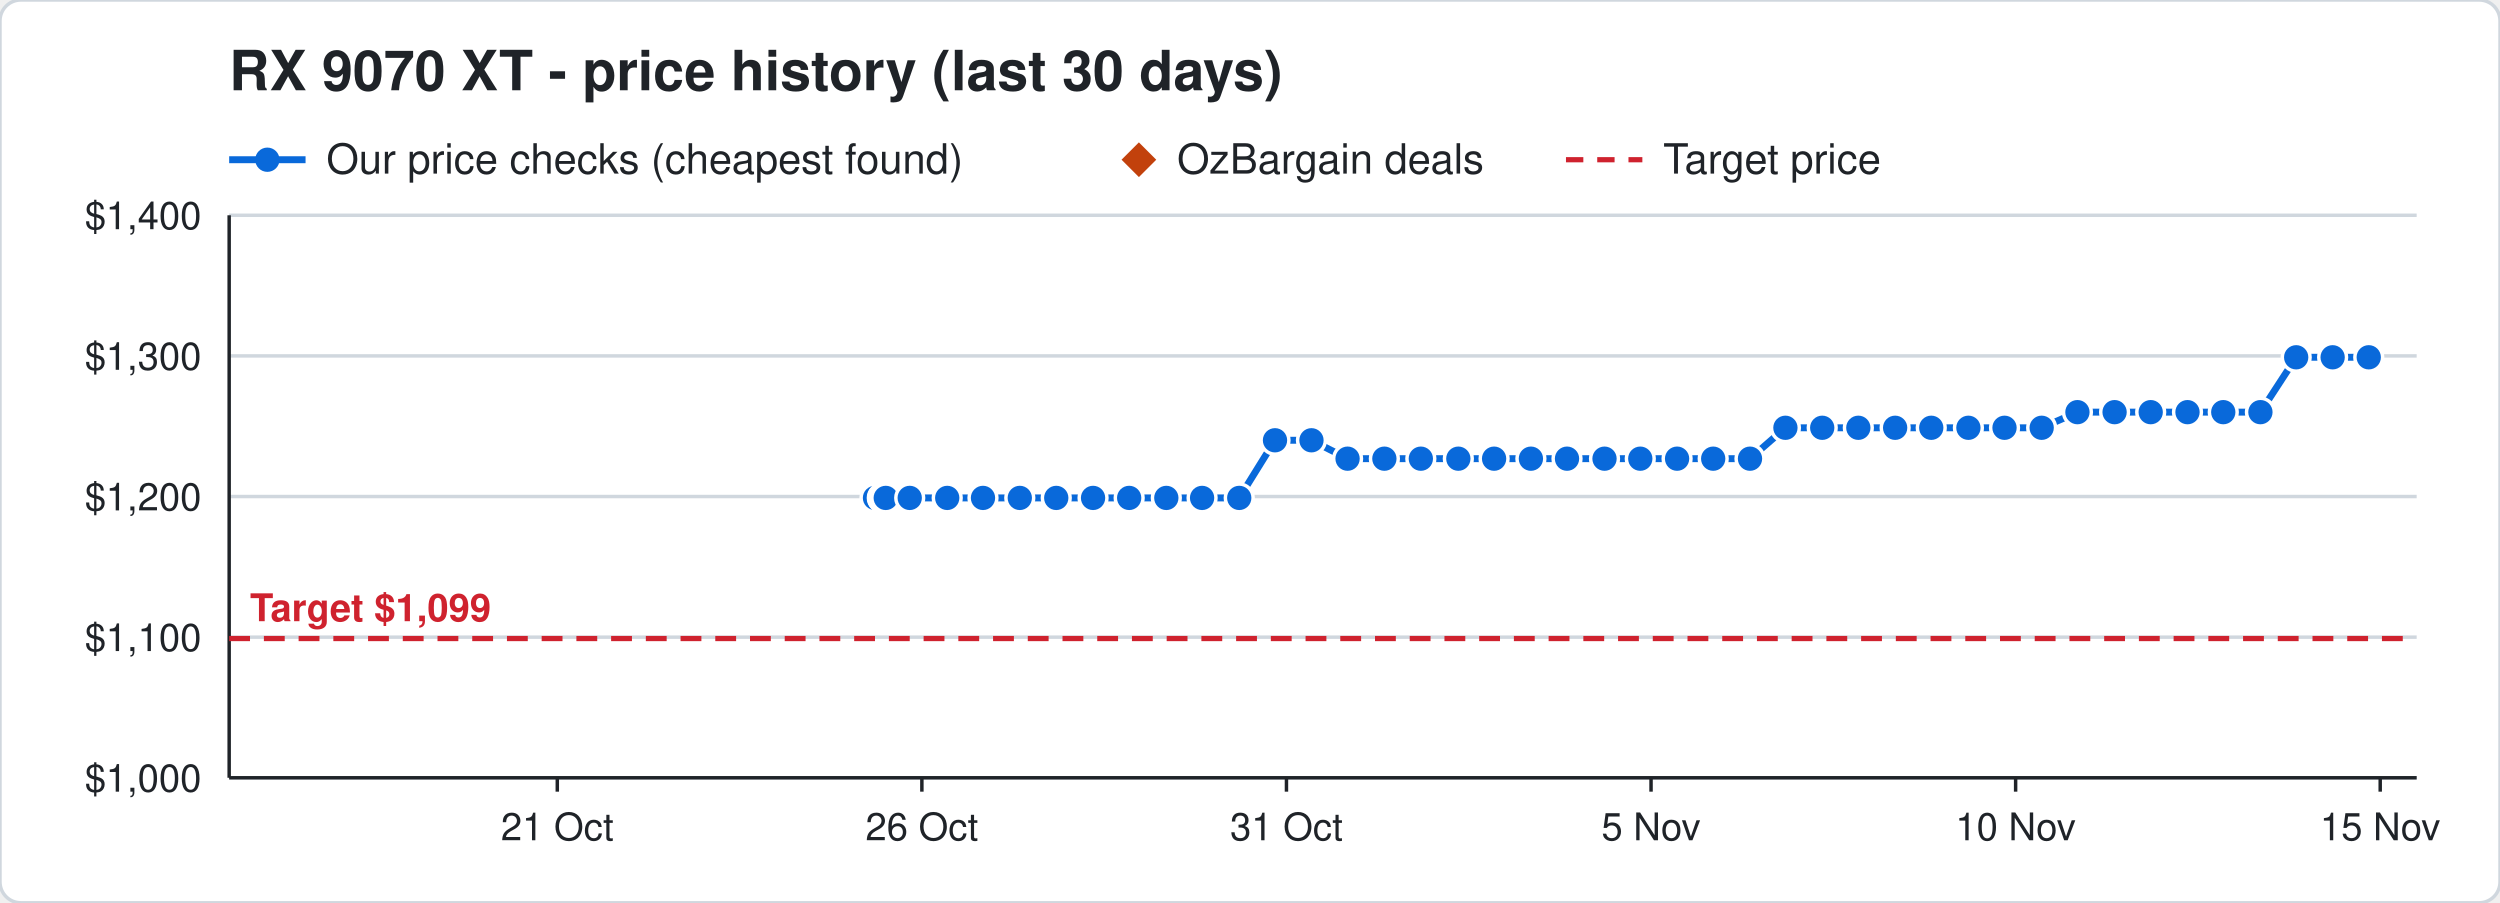
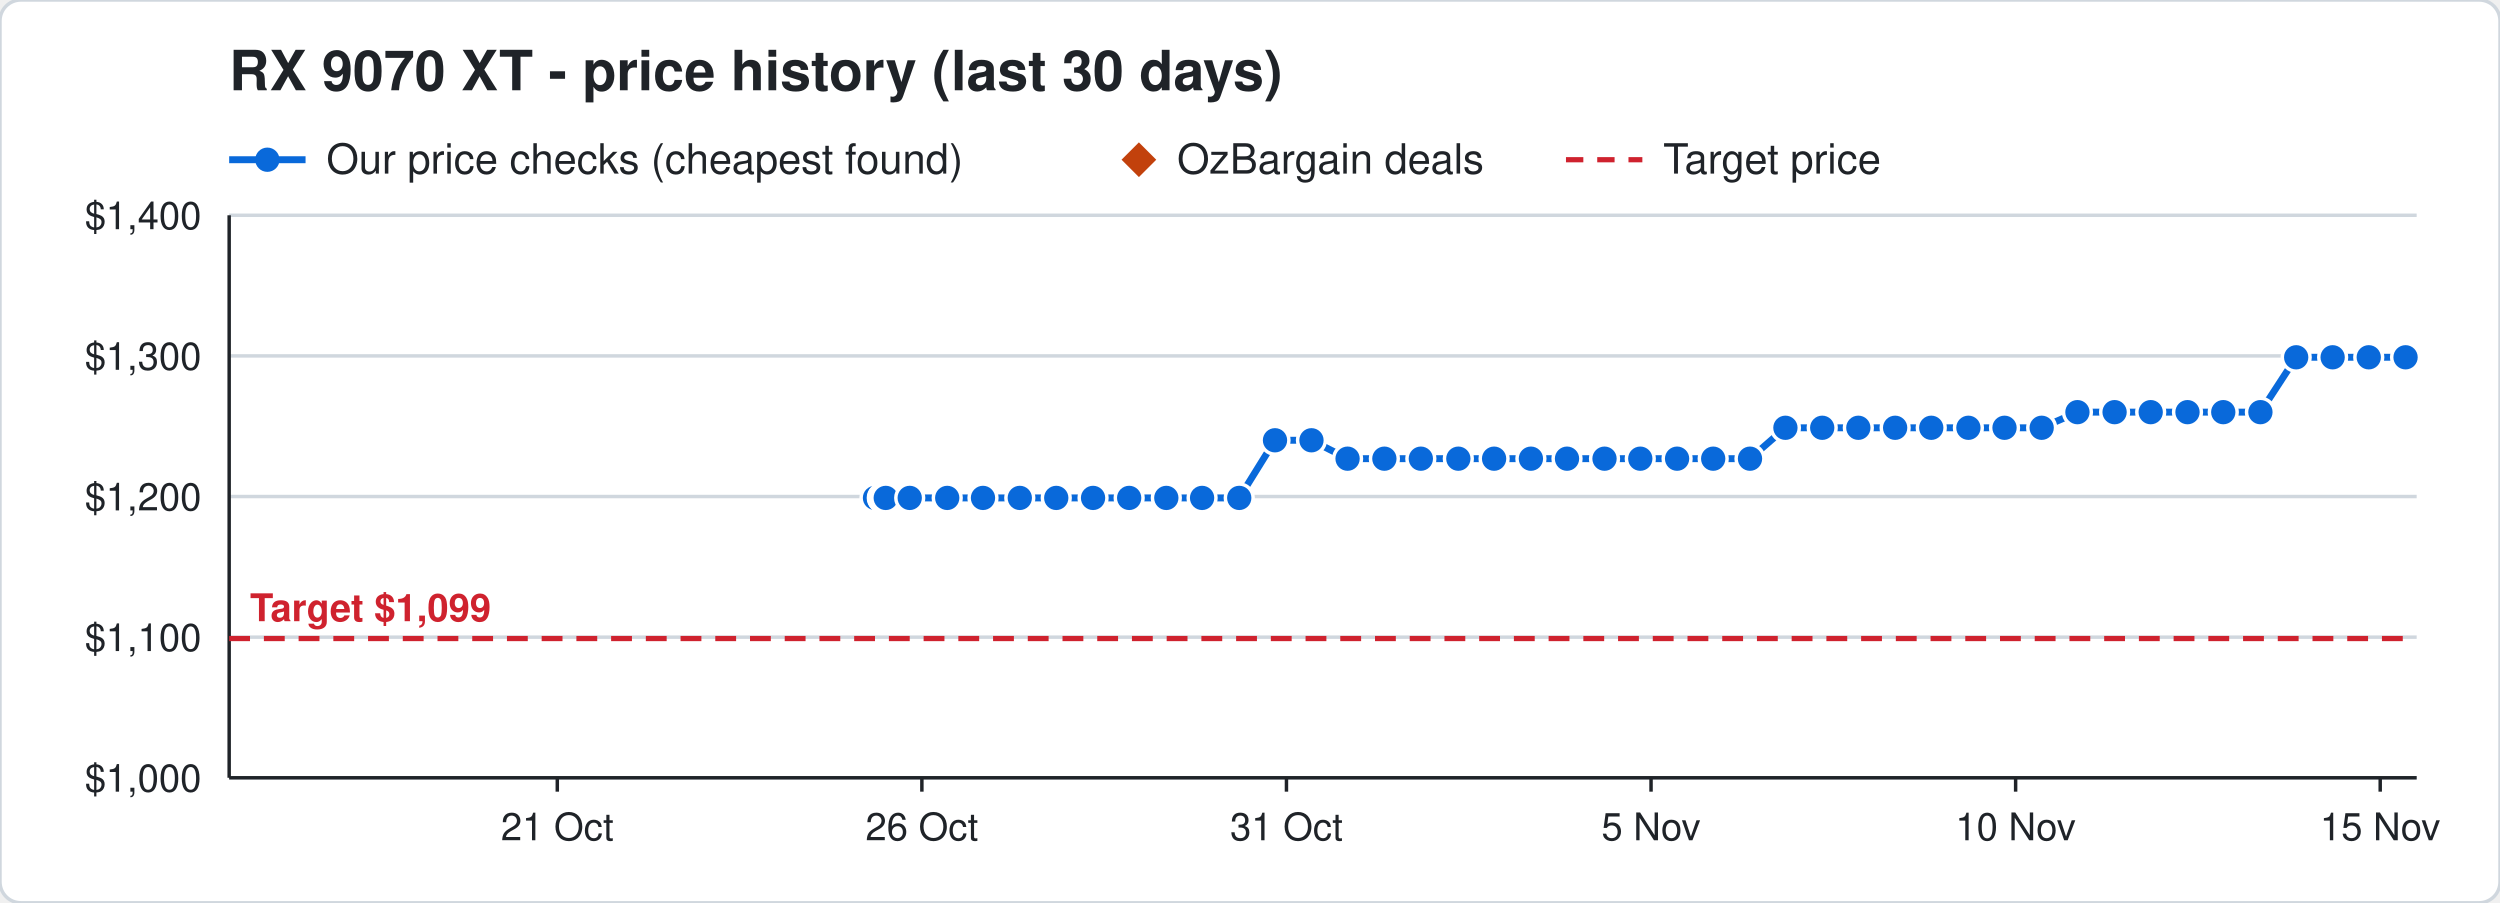
<svg xmlns="http://www.w3.org/2000/svg" width="720" height="260" viewBox="0 0 720 260" font-family="Segoe UI, Helvetica, Arial, sans-serif">
  <rect width="720" height="260" rx="6" fill="#ffffff" stroke="#d0d7de" />
  <text x="66" y="26" font-size="16" font-weight="700" fill="#1f2328">RX 9070 XT - price history (last 30 days)</text>
  <line x1="66" y1="46" x2="88" y2="46" stroke="#0969da" stroke-width="2" />
  <circle cx="77" cy="46" r="3.5" fill="#0969da" />
  <text x="94" y="50" font-size="12" fill="#1f2328">Our price checks (cheapest found)</text>
  <path d="M328 41 l5 5 l-5 5 l-5 -5 z" fill="#c2410c" />
  <text x="339" y="50" font-size="12" fill="#1f2328">OzBargain deals</text>
  <line x1="451" y1="46" x2="473" y2="46" stroke="#cf222e" stroke-width="1.5" stroke-dasharray="5 4" />
  <text x="479" y="50" font-size="12" fill="#1f2328">Target price</text>
  <line x1="66" y1="224.0" x2="696" y2="224.0" stroke="#d0d7de" />
  <text x="58" y="228.0" font-size="11" text-anchor="end" fill="#1f2328">$1,000</text>
  <line x1="66" y1="183.5" x2="696" y2="183.5" stroke="#d0d7de" />
  <text x="58" y="187.5" font-size="11" text-anchor="end" fill="#1f2328">$1,100</text>
  <line x1="66" y1="143.0" x2="696" y2="143.0" stroke="#d0d7de" />
  <text x="58" y="147.0" font-size="11" text-anchor="end" fill="#1f2328">$1,200</text>
  <line x1="66" y1="102.5" x2="696" y2="102.5" stroke="#d0d7de" />
  <text x="58" y="106.5" font-size="11" text-anchor="end" fill="#1f2328">$1,300</text>
  <line x1="66" y1="62.0" x2="696" y2="62.0" stroke="#d0d7de" />
  <text x="58" y="66.0" font-size="11" text-anchor="end" fill="#1f2328">$1,400</text>
  <line x1="685.5" y1="224" x2="685.5" y2="228" stroke="#1f2328" />
  <text x="685.5" y="242" font-size="11" text-anchor="middle" fill="#1f2328">15 Nov</text>
  <line x1="580.5" y1="224" x2="580.5" y2="228" stroke="#1f2328" />
  <text x="580.5" y="242" font-size="11" text-anchor="middle" fill="#1f2328">10 Nov</text>
  <line x1="475.5" y1="224" x2="475.5" y2="228" stroke="#1f2328" />
  <text x="475.5" y="242" font-size="11" text-anchor="middle" fill="#1f2328">5 Nov</text>
  <line x1="370.5" y1="224" x2="370.5" y2="228" stroke="#1f2328" />
  <text x="370.5" y="242" font-size="11" text-anchor="middle" fill="#1f2328">31 Oct</text>
  <line x1="265.5" y1="224" x2="265.5" y2="228" stroke="#1f2328" />
  <text x="265.5" y="242" font-size="11" text-anchor="middle" fill="#1f2328">26 Oct</text>
  <line x1="160.5" y1="224" x2="160.5" y2="228" stroke="#1f2328" />
  <text x="160.5" y="242" font-size="11" text-anchor="middle" fill="#1f2328">21 Oct</text>
  <line x1="66" y1="224" x2="696" y2="224" stroke="#1f2328" />
  <line x1="66" y1="62" x2="66" y2="224" stroke="#1f2328" />
  <line x1="66" y1="183.9" x2="696" y2="183.9" stroke="#cf222e" stroke-width="1.5" stroke-dasharray="6 4" />
  <text x="72" y="178.9" font-size="11" font-weight="700" text-anchor="start" fill="#cf222e" stroke="#ffffff" stroke-width="3" paint-order="stroke">Target $1,099</text>
-   <polyline points="252.0,143.4 254.1,143.4 254.2,143.4 254.9,143.4 255.0,143.4 255.1,143.4 262.0,143.4 272.8,143.4 283.1,143.4 293.7,143.4 304.2,143.4 314.8,143.4 325.2,143.4 335.9,143.4 346.2,143.4 356.9,143.4 367.2,126.8 377.7,126.8 388.1,132.1 398.7,132.1 409.2,132.1 420.0,132.1 430.3,132.1 440.9,132.1 451.3,132.1 462.1,132.1 472.4,132.1 483.0,132.1 493.4,132.1 504.0,132.1 514.2,123.2 524.8,123.2 535.2,123.2 545.8,123.2 556.2,123.2 566.9,123.2 577.3,123.2 588.0,123.2 598.3,118.7 609.0,118.7 619.4,118.7 630.0,118.7 640.3,118.7 651.0,118.7 661.3,102.9 671.8,102.9 682.2,102.9" fill="none" stroke="#0969da" stroke-width="2" />
+   <polyline points="252.0,143.4 254.1,143.4 254.2,143.4 254.9,143.4 255.0,143.4 255.1,143.4 262.0,143.4 272.8,143.4 283.1,143.4 293.7,143.4 304.2,143.4 314.8,143.4 325.2,143.4 335.9,143.4 346.2,143.4 356.9,143.4 367.2,126.8 377.7,126.8 388.1,132.1 398.7,132.1 409.2,132.1 420.0,132.1 430.3,132.1 440.9,132.1 451.3,132.1 462.1,132.1 472.4,132.1 483.0,132.1 493.4,132.1 504.0,132.1 514.2,123.2 524.8,123.2 535.2,123.2 545.8,123.2 556.2,123.2 566.9,123.2 577.3,123.2 588.0,123.2 598.3,118.7 609.0,118.7 619.4,118.7 630.0,118.7 640.3,118.7 651.0,118.7 661.3,102.9 671.8,102.9 682.2,102.9 692.8,102.9" fill="none" stroke="#0969da" stroke-width="2" />
  <circle cx="252.0" cy="143.4" r="4" fill="#0969da" stroke="#ffffff" stroke-width="1" />
  <circle cx="254.1" cy="143.4" r="4" fill="#0969da" stroke="#ffffff" stroke-width="1" />
  <circle cx="254.2" cy="143.4" r="4" fill="#0969da" stroke="#ffffff" stroke-width="1" />
  <circle cx="254.9" cy="143.4" r="4" fill="#0969da" stroke="#ffffff" stroke-width="1" />
  <circle cx="255.0" cy="143.4" r="4" fill="#0969da" stroke="#ffffff" stroke-width="1" />
  <circle cx="255.1" cy="143.4" r="4" fill="#0969da" stroke="#ffffff" stroke-width="1" />
  <circle cx="262.0" cy="143.4" r="4" fill="#0969da" stroke="#ffffff" stroke-width="1" />
  <circle cx="272.8" cy="143.4" r="4" fill="#0969da" stroke="#ffffff" stroke-width="1" />
  <circle cx="283.1" cy="143.4" r="4" fill="#0969da" stroke="#ffffff" stroke-width="1" />
  <circle cx="293.7" cy="143.4" r="4" fill="#0969da" stroke="#ffffff" stroke-width="1" />
  <circle cx="304.2" cy="143.4" r="4" fill="#0969da" stroke="#ffffff" stroke-width="1" />
  <circle cx="314.8" cy="143.4" r="4" fill="#0969da" stroke="#ffffff" stroke-width="1" />
  <circle cx="325.2" cy="143.4" r="4" fill="#0969da" stroke="#ffffff" stroke-width="1" />
  <circle cx="335.9" cy="143.4" r="4" fill="#0969da" stroke="#ffffff" stroke-width="1" />
  <circle cx="346.2" cy="143.4" r="4" fill="#0969da" stroke="#ffffff" stroke-width="1" />
  <circle cx="356.9" cy="143.4" r="4" fill="#0969da" stroke="#ffffff" stroke-width="1" />
  <circle cx="367.2" cy="126.8" r="4" fill="#0969da" stroke="#ffffff" stroke-width="1" />
  <circle cx="377.7" cy="126.8" r="4" fill="#0969da" stroke="#ffffff" stroke-width="1" />
  <circle cx="388.1" cy="132.1" r="4" fill="#0969da" stroke="#ffffff" stroke-width="1" />
  <circle cx="398.7" cy="132.1" r="4" fill="#0969da" stroke="#ffffff" stroke-width="1" />
  <circle cx="409.2" cy="132.1" r="4" fill="#0969da" stroke="#ffffff" stroke-width="1" />
  <circle cx="420.0" cy="132.1" r="4" fill="#0969da" stroke="#ffffff" stroke-width="1" />
  <circle cx="430.3" cy="132.1" r="4" fill="#0969da" stroke="#ffffff" stroke-width="1" />
  <circle cx="440.9" cy="132.1" r="4" fill="#0969da" stroke="#ffffff" stroke-width="1" />
  <circle cx="451.3" cy="132.1" r="4" fill="#0969da" stroke="#ffffff" stroke-width="1" />
  <circle cx="462.1" cy="132.1" r="4" fill="#0969da" stroke="#ffffff" stroke-width="1" />
  <circle cx="472.4" cy="132.1" r="4" fill="#0969da" stroke="#ffffff" stroke-width="1" />
  <circle cx="483.0" cy="132.1" r="4" fill="#0969da" stroke="#ffffff" stroke-width="1" />
  <circle cx="493.4" cy="132.1" r="4" fill="#0969da" stroke="#ffffff" stroke-width="1" />
  <circle cx="504.0" cy="132.1" r="4" fill="#0969da" stroke="#ffffff" stroke-width="1" />
  <circle cx="514.2" cy="123.2" r="4" fill="#0969da" stroke="#ffffff" stroke-width="1" />
  <circle cx="524.8" cy="123.2" r="4" fill="#0969da" stroke="#ffffff" stroke-width="1" />
  <circle cx="535.2" cy="123.2" r="4" fill="#0969da" stroke="#ffffff" stroke-width="1" />
  <circle cx="545.8" cy="123.2" r="4" fill="#0969da" stroke="#ffffff" stroke-width="1" />
  <circle cx="556.2" cy="123.2" r="4" fill="#0969da" stroke="#ffffff" stroke-width="1" />
  <circle cx="566.9" cy="123.2" r="4" fill="#0969da" stroke="#ffffff" stroke-width="1" />
  <circle cx="577.3" cy="123.2" r="4" fill="#0969da" stroke="#ffffff" stroke-width="1" />
  <circle cx="588.0" cy="123.2" r="4" fill="#0969da" stroke="#ffffff" stroke-width="1" />
  <circle cx="598.3" cy="118.7" r="4" fill="#0969da" stroke="#ffffff" stroke-width="1" />
  <circle cx="609.0" cy="118.7" r="4" fill="#0969da" stroke="#ffffff" stroke-width="1" />
  <circle cx="619.4" cy="118.7" r="4" fill="#0969da" stroke="#ffffff" stroke-width="1" />
  <circle cx="630.0" cy="118.7" r="4" fill="#0969da" stroke="#ffffff" stroke-width="1" />
  <circle cx="640.3" cy="118.7" r="4" fill="#0969da" stroke="#ffffff" stroke-width="1" />
  <circle cx="651.0" cy="118.7" r="4" fill="#0969da" stroke="#ffffff" stroke-width="1" />
  <circle cx="661.3" cy="102.9" r="4" fill="#0969da" stroke="#ffffff" stroke-width="1" />
  <circle cx="671.8" cy="102.9" r="4" fill="#0969da" stroke="#ffffff" stroke-width="1" />
  <circle cx="682.2" cy="102.9" r="4" fill="#0969da" stroke="#ffffff" stroke-width="1" />
+   <circle cx="692.8" cy="102.9" r="4" fill="#0969da" stroke="#ffffff" stroke-width="1" />
</svg>
